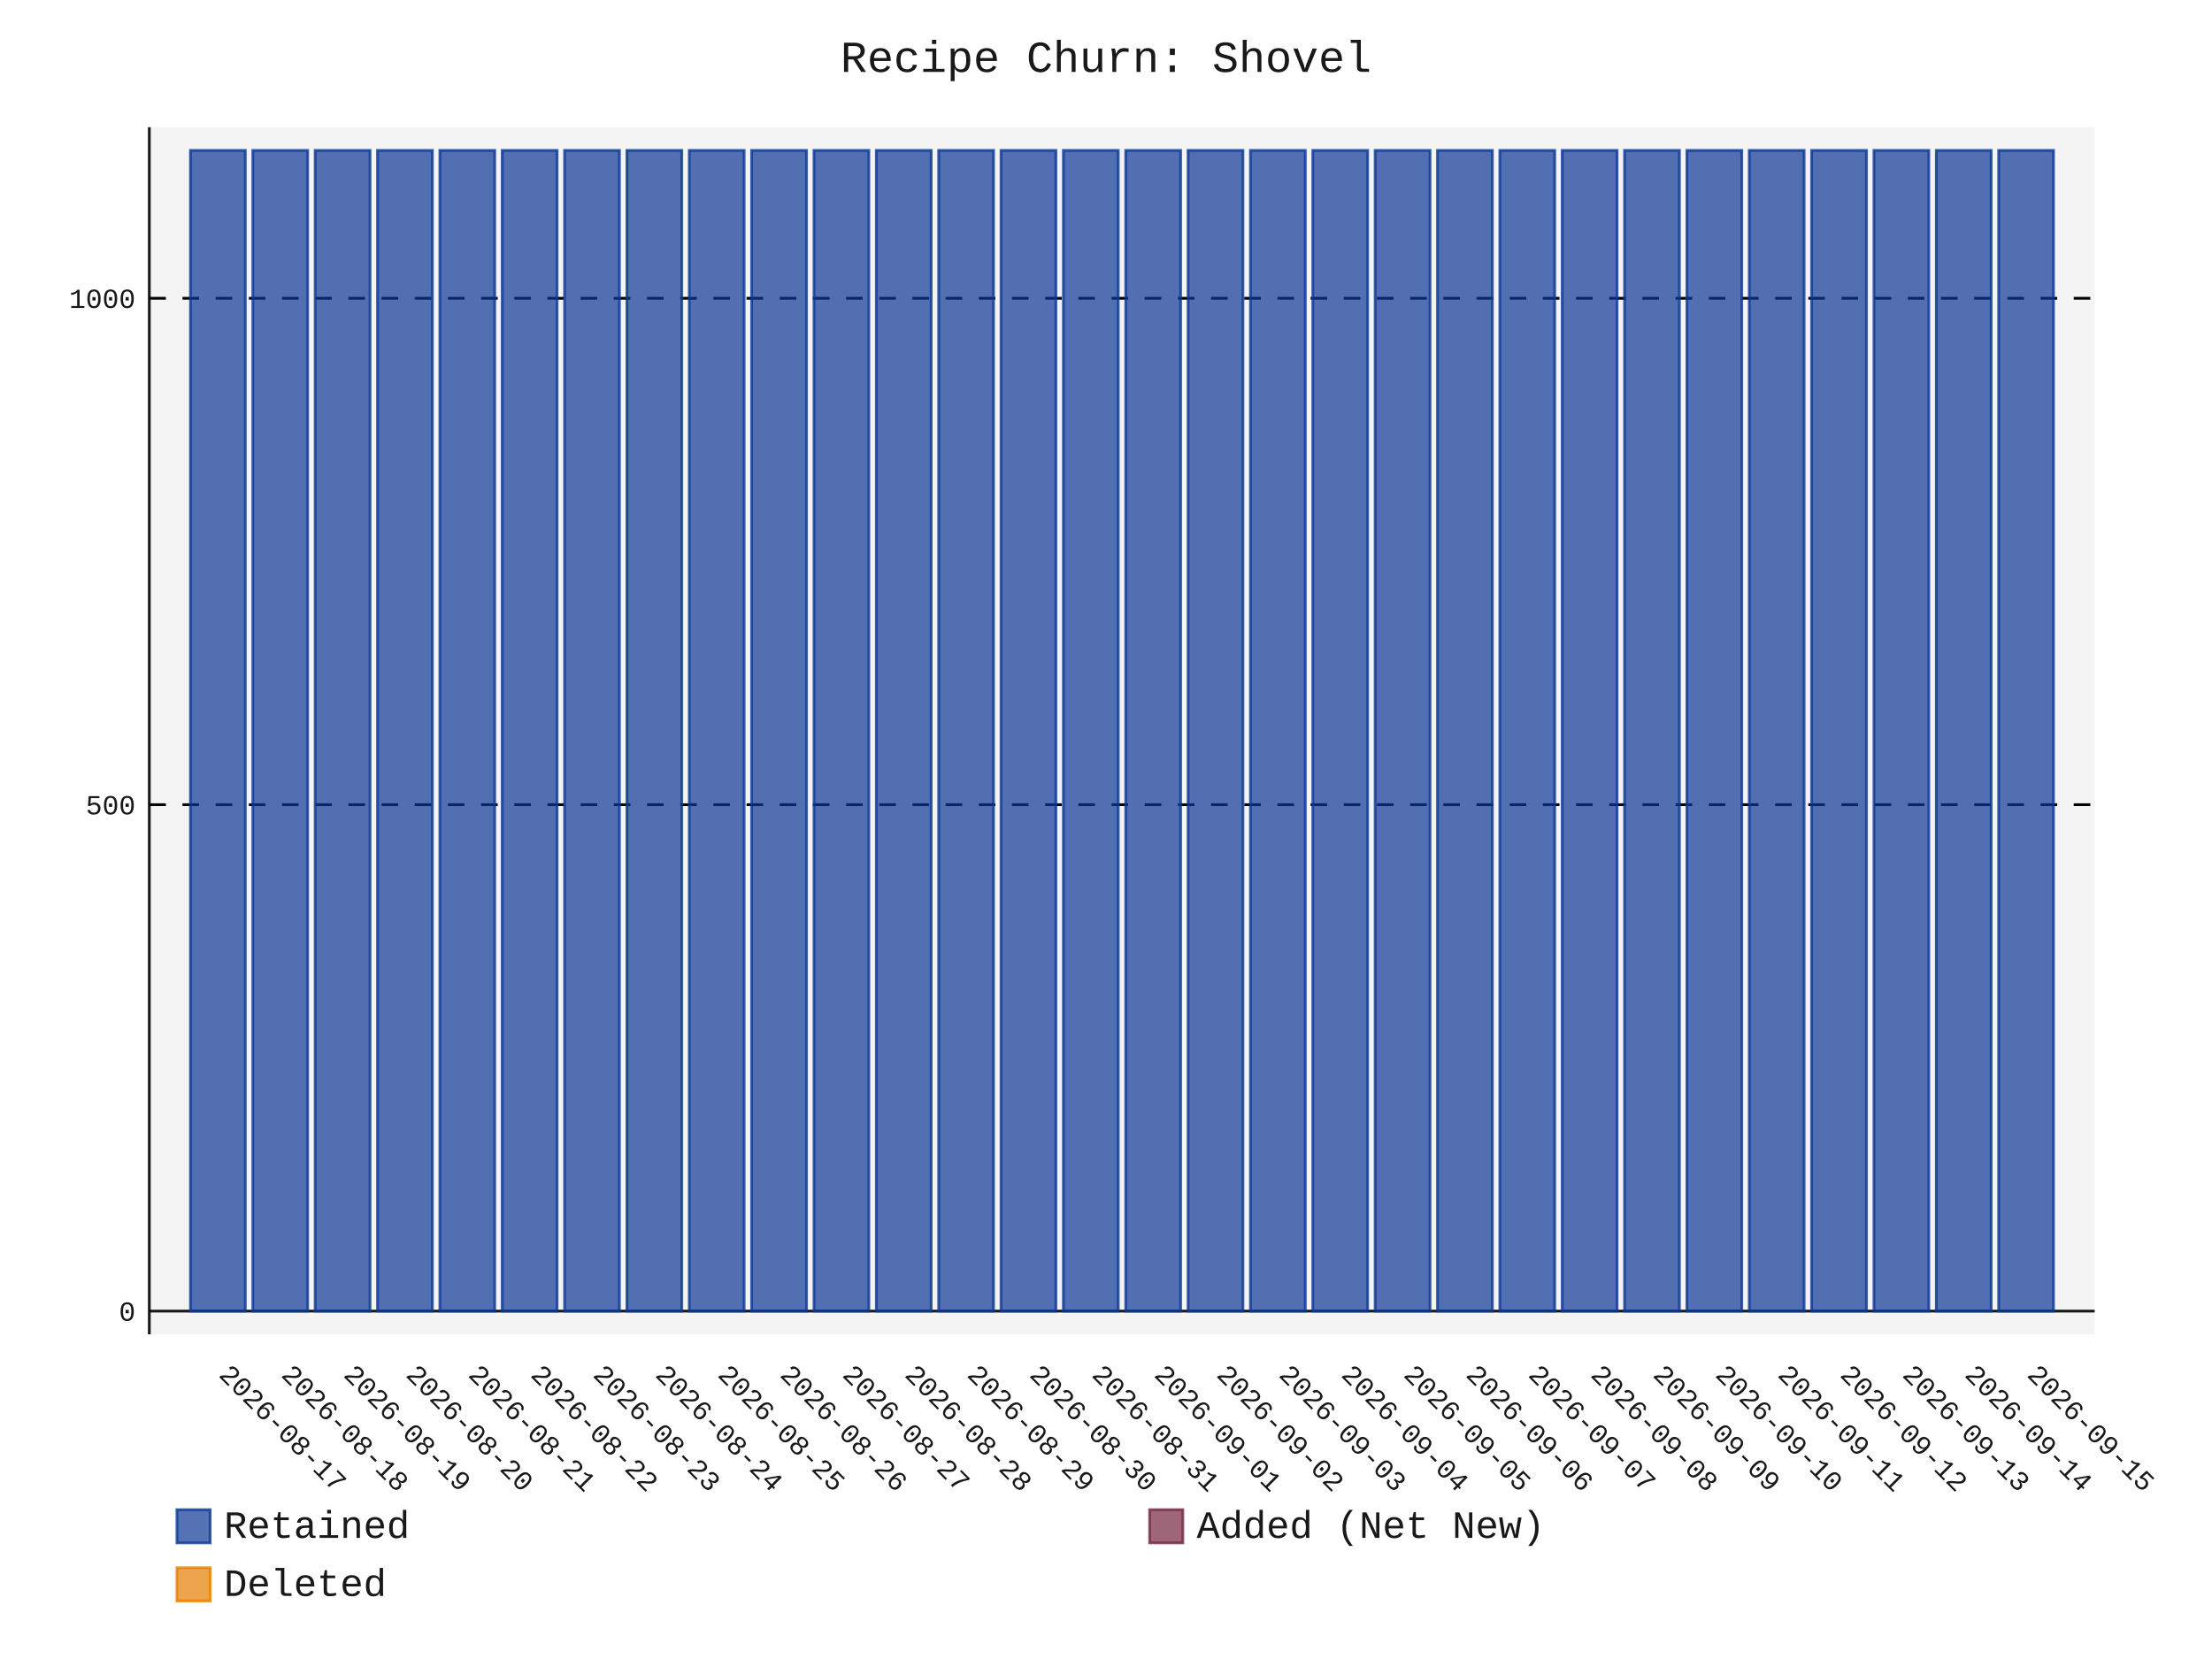
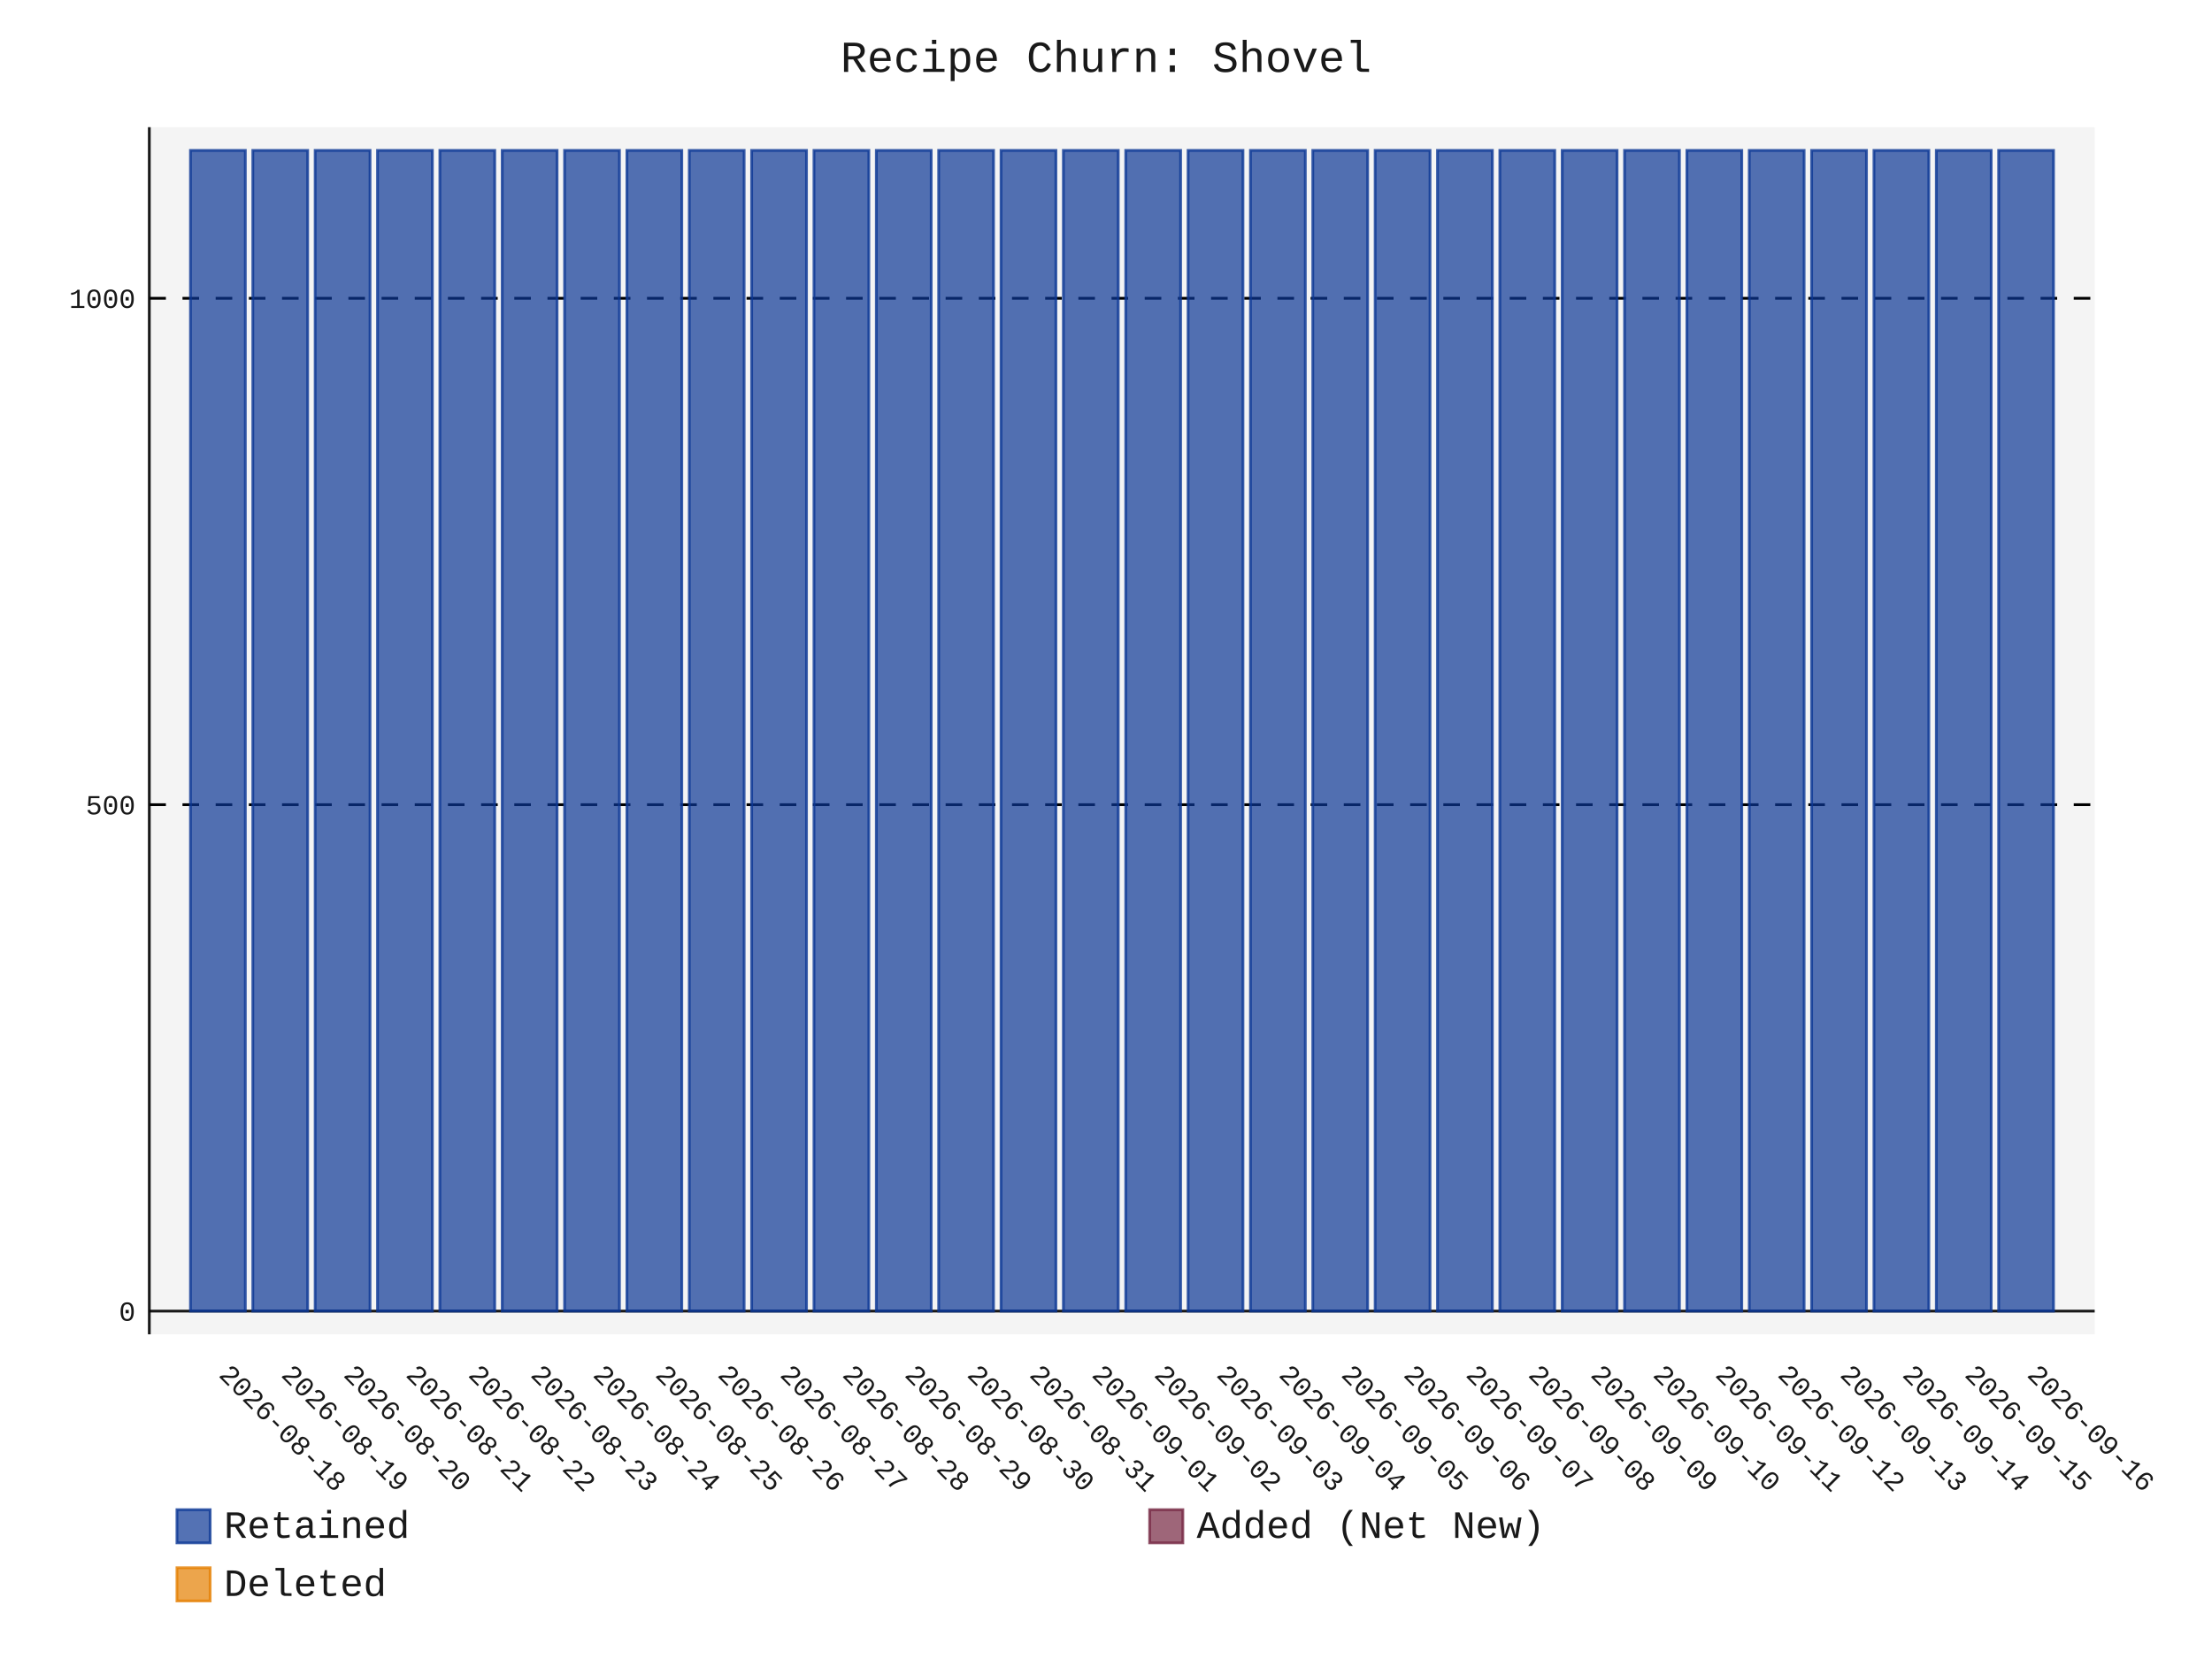
- <svg xmlns="http://www.w3.org/2000/svg" id="chart-2fe60622-6404-4106-9968-f86dddc71416" class="pygal-chart" viewBox="0 0 800 600">
+ <svg xmlns="http://www.w3.org/2000/svg" id="chart-7ff464cc-8efe-4950-a658-8f35dec47b80" class="pygal-chart" viewBox="0 0 800 600">
  <defs>
-     <style type="text/css">#chart-2fe60622-6404-4106-9968-f86dddc71416{-webkit-user-select:none;-webkit-font-smoothing:antialiased;font-family:Consolas,"Liberation Mono",Menlo,Courier,monospace}#chart-2fe60622-6404-4106-9968-f86dddc71416 .title{font-family:Consolas,"Liberation Mono",Menlo,Courier,monospace;font-size:16px}#chart-2fe60622-6404-4106-9968-f86dddc71416 .legends .legend text{font-family:Consolas,"Liberation Mono",Menlo,Courier,monospace;font-size:14px}#chart-2fe60622-6404-4106-9968-f86dddc71416 .axis text{font-family:Consolas,"Liberation Mono",Menlo,Courier,monospace;font-size:10px}#chart-2fe60622-6404-4106-9968-f86dddc71416 .axis text.major{font-family:Consolas,"Liberation Mono",Menlo,Courier,monospace;font-size:10px}#chart-2fe60622-6404-4106-9968-f86dddc71416 .text-overlay text.value{font-family:Consolas,"Liberation Mono",Menlo,Courier,monospace;font-size:16px}#chart-2fe60622-6404-4106-9968-f86dddc71416 .text-overlay text.label{font-family:Consolas,"Liberation Mono",Menlo,Courier,monospace;font-size:10px}#chart-2fe60622-6404-4106-9968-f86dddc71416 .tooltip{font-family:Consolas,"Liberation Mono",Menlo,Courier,monospace;font-size:14px}#chart-2fe60622-6404-4106-9968-f86dddc71416 text.no_data{font-family:Consolas,"Liberation Mono",Menlo,Courier,monospace;font-size:64px}
- #chart-2fe60622-6404-4106-9968-f86dddc71416{background-color:transparent}#chart-2fe60622-6404-4106-9968-f86dddc71416 path,#chart-2fe60622-6404-4106-9968-f86dddc71416 line,#chart-2fe60622-6404-4106-9968-f86dddc71416 rect,#chart-2fe60622-6404-4106-9968-f86dddc71416 circle{-webkit-transition:150ms;-moz-transition:150ms;transition:150ms}#chart-2fe60622-6404-4106-9968-f86dddc71416 .graph &gt; .background{fill:transparent}#chart-2fe60622-6404-4106-9968-f86dddc71416 .plot &gt; .background{fill:rgba(240,240,240,0.7)}#chart-2fe60622-6404-4106-9968-f86dddc71416 .graph{fill:rgba(0,0,0,0.9)}#chart-2fe60622-6404-4106-9968-f86dddc71416 text.no_data{fill:rgba(0,0,0,0.9)}#chart-2fe60622-6404-4106-9968-f86dddc71416 .title{fill:rgba(0,0,0,0.9)}#chart-2fe60622-6404-4106-9968-f86dddc71416 .legends .legend text{fill:rgba(0,0,0,0.9)}#chart-2fe60622-6404-4106-9968-f86dddc71416 .legends .legend:hover text{fill:rgba(0,0,0,0.9)}#chart-2fe60622-6404-4106-9968-f86dddc71416 .axis .line{stroke:rgba(0,0,0,0.9)}#chart-2fe60622-6404-4106-9968-f86dddc71416 .axis .guide.line{stroke:rgba(0,0,0,0.5)}#chart-2fe60622-6404-4106-9968-f86dddc71416 .axis .major.line{stroke:rgba(0,0,0,0.9)}#chart-2fe60622-6404-4106-9968-f86dddc71416 .axis text.major{fill:rgba(0,0,0,0.9)}#chart-2fe60622-6404-4106-9968-f86dddc71416 .axis.y .guides:hover .guide.line,#chart-2fe60622-6404-4106-9968-f86dddc71416 .line-graph .axis.x .guides:hover .guide.line,#chart-2fe60622-6404-4106-9968-f86dddc71416 .stackedline-graph .axis.x .guides:hover .guide.line,#chart-2fe60622-6404-4106-9968-f86dddc71416 .xy-graph .axis.x .guides:hover .guide.line{stroke:rgba(0,0,0,0.9)}#chart-2fe60622-6404-4106-9968-f86dddc71416 .axis .guides:hover text{fill:rgba(0,0,0,0.9)}#chart-2fe60622-6404-4106-9968-f86dddc71416 .reactive{fill-opacity:.7;stroke-opacity:.8;stroke-width:1}#chart-2fe60622-6404-4106-9968-f86dddc71416 .ci{stroke:rgba(0,0,0,0.9)}#chart-2fe60622-6404-4106-9968-f86dddc71416 .reactive.active,#chart-2fe60622-6404-4106-9968-f86dddc71416 .active .reactive{fill-opacity:.8;stroke-opacity:.9;stroke-width:4}#chart-2fe60622-6404-4106-9968-f86dddc71416 .ci .reactive.active{stroke-width:1.5}#chart-2fe60622-6404-4106-9968-f86dddc71416 .series text{fill:rgba(0,0,0,0.9)}#chart-2fe60622-6404-4106-9968-f86dddc71416 .tooltip rect{fill:rgba(240,240,240,0.7);stroke:rgba(0,0,0,0.9);-webkit-transition:opacity 150ms;-moz-transition:opacity 150ms;transition:opacity 150ms}#chart-2fe60622-6404-4106-9968-f86dddc71416 .tooltip .label{fill:rgba(0,0,0,0.9)}#chart-2fe60622-6404-4106-9968-f86dddc71416 .tooltip .label{fill:rgba(0,0,0,0.9)}#chart-2fe60622-6404-4106-9968-f86dddc71416 .tooltip .legend{font-size:.8em;fill:rgba(0,0,0,0.5)}#chart-2fe60622-6404-4106-9968-f86dddc71416 .tooltip .x_label{font-size:.6em;fill:rgba(0,0,0,0.9)}#chart-2fe60622-6404-4106-9968-f86dddc71416 .tooltip .xlink{font-size:.5em;text-decoration:underline}#chart-2fe60622-6404-4106-9968-f86dddc71416 .tooltip .value{font-size:1.5em}#chart-2fe60622-6404-4106-9968-f86dddc71416 .bound{font-size:.5em}#chart-2fe60622-6404-4106-9968-f86dddc71416 .max-value{font-size:.75em;fill:rgba(0,0,0,0.5)}#chart-2fe60622-6404-4106-9968-f86dddc71416 .map-element{fill:rgba(240,240,240,0.7);stroke:rgba(0,0,0,0.5) !important}#chart-2fe60622-6404-4106-9968-f86dddc71416 .map-element .reactive{fill-opacity:inherit;stroke-opacity:inherit}#chart-2fe60622-6404-4106-9968-f86dddc71416 .color-0,#chart-2fe60622-6404-4106-9968-f86dddc71416 .color-0 a:visited{stroke:rgb(12,55,149);fill:rgb(12,55,149)}#chart-2fe60622-6404-4106-9968-f86dddc71416 .color-1,#chart-2fe60622-6404-4106-9968-f86dddc71416 .color-1 a:visited{stroke:rgb(117,38,65);fill:rgb(117,38,65)}#chart-2fe60622-6404-4106-9968-f86dddc71416 .color-2,#chart-2fe60622-6404-4106-9968-f86dddc71416 .color-2 a:visited{stroke:rgb(228,127,0);fill:rgb(228,127,0)}#chart-2fe60622-6404-4106-9968-f86dddc71416 .text-overlay .color-0 text{fill:black}#chart-2fe60622-6404-4106-9968-f86dddc71416 .text-overlay .color-1 text{fill:black}#chart-2fe60622-6404-4106-9968-f86dddc71416 .text-overlay .color-2 text{fill:black}
- #chart-2fe60622-6404-4106-9968-f86dddc71416 text.no_data{text-anchor:middle}#chart-2fe60622-6404-4106-9968-f86dddc71416 .guide.line{fill:none}#chart-2fe60622-6404-4106-9968-f86dddc71416 .centered{text-anchor:middle}#chart-2fe60622-6404-4106-9968-f86dddc71416 .title{text-anchor:middle}#chart-2fe60622-6404-4106-9968-f86dddc71416 .legends .legend text{fill-opacity:1}#chart-2fe60622-6404-4106-9968-f86dddc71416 .axis.x text{text-anchor:middle}#chart-2fe60622-6404-4106-9968-f86dddc71416 .axis.x:not(.web) text[transform]{text-anchor:start}#chart-2fe60622-6404-4106-9968-f86dddc71416 .axis.x:not(.web) text[transform].backwards{text-anchor:end}#chart-2fe60622-6404-4106-9968-f86dddc71416 .axis.y text{text-anchor:end}#chart-2fe60622-6404-4106-9968-f86dddc71416 .axis.y text[transform].backwards{text-anchor:start}#chart-2fe60622-6404-4106-9968-f86dddc71416 .axis.y2 text{text-anchor:start}#chart-2fe60622-6404-4106-9968-f86dddc71416 .axis.y2 text[transform].backwards{text-anchor:end}#chart-2fe60622-6404-4106-9968-f86dddc71416 .axis .guide.line{stroke-dasharray:4,4;stroke:black}#chart-2fe60622-6404-4106-9968-f86dddc71416 .axis .major.guide.line{stroke-dasharray:6,6;stroke:black}#chart-2fe60622-6404-4106-9968-f86dddc71416 .horizontal .axis.y .guide.line,#chart-2fe60622-6404-4106-9968-f86dddc71416 .horizontal .axis.y2 .guide.line,#chart-2fe60622-6404-4106-9968-f86dddc71416 .vertical .axis.x .guide.line{opacity:0}#chart-2fe60622-6404-4106-9968-f86dddc71416 .horizontal .axis.always_show .guide.line,#chart-2fe60622-6404-4106-9968-f86dddc71416 .vertical .axis.always_show .guide.line{opacity:1 !important}#chart-2fe60622-6404-4106-9968-f86dddc71416 .axis.y .guides:hover .guide.line,#chart-2fe60622-6404-4106-9968-f86dddc71416 .axis.y2 .guides:hover .guide.line,#chart-2fe60622-6404-4106-9968-f86dddc71416 .axis.x .guides:hover .guide.line{opacity:1}#chart-2fe60622-6404-4106-9968-f86dddc71416 .axis .guides:hover text{opacity:1}#chart-2fe60622-6404-4106-9968-f86dddc71416 .nofill{fill:none}#chart-2fe60622-6404-4106-9968-f86dddc71416 .subtle-fill{fill-opacity:.2}#chart-2fe60622-6404-4106-9968-f86dddc71416 .dot{stroke-width:1px;fill-opacity:1;stroke-opacity:1}#chart-2fe60622-6404-4106-9968-f86dddc71416 .dot.active{stroke-width:5px}#chart-2fe60622-6404-4106-9968-f86dddc71416 .dot.negative{fill:transparent}#chart-2fe60622-6404-4106-9968-f86dddc71416 text,#chart-2fe60622-6404-4106-9968-f86dddc71416 tspan{stroke:none !important}#chart-2fe60622-6404-4106-9968-f86dddc71416 .series text.active{opacity:1}#chart-2fe60622-6404-4106-9968-f86dddc71416 .tooltip rect{fill-opacity:.95;stroke-width:.5}#chart-2fe60622-6404-4106-9968-f86dddc71416 .tooltip text{fill-opacity:1}#chart-2fe60622-6404-4106-9968-f86dddc71416 .showable{visibility:hidden}#chart-2fe60622-6404-4106-9968-f86dddc71416 .showable.shown{visibility:visible}#chart-2fe60622-6404-4106-9968-f86dddc71416 .gauge-background{fill:rgba(229,229,229,1);stroke:none}#chart-2fe60622-6404-4106-9968-f86dddc71416 .bg-lines{stroke:transparent;stroke-width:2px}</style>
+     <style type="text/css">#chart-7ff464cc-8efe-4950-a658-8f35dec47b80{-webkit-user-select:none;-webkit-font-smoothing:antialiased;font-family:Consolas,"Liberation Mono",Menlo,Courier,monospace}#chart-7ff464cc-8efe-4950-a658-8f35dec47b80 .title{font-family:Consolas,"Liberation Mono",Menlo,Courier,monospace;font-size:16px}#chart-7ff464cc-8efe-4950-a658-8f35dec47b80 .legends .legend text{font-family:Consolas,"Liberation Mono",Menlo,Courier,monospace;font-size:14px}#chart-7ff464cc-8efe-4950-a658-8f35dec47b80 .axis text{font-family:Consolas,"Liberation Mono",Menlo,Courier,monospace;font-size:10px}#chart-7ff464cc-8efe-4950-a658-8f35dec47b80 .axis text.major{font-family:Consolas,"Liberation Mono",Menlo,Courier,monospace;font-size:10px}#chart-7ff464cc-8efe-4950-a658-8f35dec47b80 .text-overlay text.value{font-family:Consolas,"Liberation Mono",Menlo,Courier,monospace;font-size:16px}#chart-7ff464cc-8efe-4950-a658-8f35dec47b80 .text-overlay text.label{font-family:Consolas,"Liberation Mono",Menlo,Courier,monospace;font-size:10px}#chart-7ff464cc-8efe-4950-a658-8f35dec47b80 .tooltip{font-family:Consolas,"Liberation Mono",Menlo,Courier,monospace;font-size:14px}#chart-7ff464cc-8efe-4950-a658-8f35dec47b80 text.no_data{font-family:Consolas,"Liberation Mono",Menlo,Courier,monospace;font-size:64px}
+ #chart-7ff464cc-8efe-4950-a658-8f35dec47b80{background-color:transparent}#chart-7ff464cc-8efe-4950-a658-8f35dec47b80 path,#chart-7ff464cc-8efe-4950-a658-8f35dec47b80 line,#chart-7ff464cc-8efe-4950-a658-8f35dec47b80 rect,#chart-7ff464cc-8efe-4950-a658-8f35dec47b80 circle{-webkit-transition:150ms;-moz-transition:150ms;transition:150ms}#chart-7ff464cc-8efe-4950-a658-8f35dec47b80 .graph &gt; .background{fill:transparent}#chart-7ff464cc-8efe-4950-a658-8f35dec47b80 .plot &gt; .background{fill:rgba(240,240,240,0.7)}#chart-7ff464cc-8efe-4950-a658-8f35dec47b80 .graph{fill:rgba(0,0,0,0.9)}#chart-7ff464cc-8efe-4950-a658-8f35dec47b80 text.no_data{fill:rgba(0,0,0,0.9)}#chart-7ff464cc-8efe-4950-a658-8f35dec47b80 .title{fill:rgba(0,0,0,0.9)}#chart-7ff464cc-8efe-4950-a658-8f35dec47b80 .legends .legend text{fill:rgba(0,0,0,0.9)}#chart-7ff464cc-8efe-4950-a658-8f35dec47b80 .legends .legend:hover text{fill:rgba(0,0,0,0.9)}#chart-7ff464cc-8efe-4950-a658-8f35dec47b80 .axis .line{stroke:rgba(0,0,0,0.9)}#chart-7ff464cc-8efe-4950-a658-8f35dec47b80 .axis .guide.line{stroke:rgba(0,0,0,0.5)}#chart-7ff464cc-8efe-4950-a658-8f35dec47b80 .axis .major.line{stroke:rgba(0,0,0,0.9)}#chart-7ff464cc-8efe-4950-a658-8f35dec47b80 .axis text.major{fill:rgba(0,0,0,0.9)}#chart-7ff464cc-8efe-4950-a658-8f35dec47b80 .axis.y .guides:hover .guide.line,#chart-7ff464cc-8efe-4950-a658-8f35dec47b80 .line-graph .axis.x .guides:hover .guide.line,#chart-7ff464cc-8efe-4950-a658-8f35dec47b80 .stackedline-graph .axis.x .guides:hover .guide.line,#chart-7ff464cc-8efe-4950-a658-8f35dec47b80 .xy-graph .axis.x .guides:hover .guide.line{stroke:rgba(0,0,0,0.9)}#chart-7ff464cc-8efe-4950-a658-8f35dec47b80 .axis .guides:hover text{fill:rgba(0,0,0,0.9)}#chart-7ff464cc-8efe-4950-a658-8f35dec47b80 .reactive{fill-opacity:.7;stroke-opacity:.8;stroke-width:1}#chart-7ff464cc-8efe-4950-a658-8f35dec47b80 .ci{stroke:rgba(0,0,0,0.9)}#chart-7ff464cc-8efe-4950-a658-8f35dec47b80 .reactive.active,#chart-7ff464cc-8efe-4950-a658-8f35dec47b80 .active .reactive{fill-opacity:.8;stroke-opacity:.9;stroke-width:4}#chart-7ff464cc-8efe-4950-a658-8f35dec47b80 .ci .reactive.active{stroke-width:1.5}#chart-7ff464cc-8efe-4950-a658-8f35dec47b80 .series text{fill:rgba(0,0,0,0.9)}#chart-7ff464cc-8efe-4950-a658-8f35dec47b80 .tooltip rect{fill:rgba(240,240,240,0.7);stroke:rgba(0,0,0,0.9);-webkit-transition:opacity 150ms;-moz-transition:opacity 150ms;transition:opacity 150ms}#chart-7ff464cc-8efe-4950-a658-8f35dec47b80 .tooltip .label{fill:rgba(0,0,0,0.9)}#chart-7ff464cc-8efe-4950-a658-8f35dec47b80 .tooltip .label{fill:rgba(0,0,0,0.9)}#chart-7ff464cc-8efe-4950-a658-8f35dec47b80 .tooltip .legend{font-size:.8em;fill:rgba(0,0,0,0.5)}#chart-7ff464cc-8efe-4950-a658-8f35dec47b80 .tooltip .x_label{font-size:.6em;fill:rgba(0,0,0,0.9)}#chart-7ff464cc-8efe-4950-a658-8f35dec47b80 .tooltip .xlink{font-size:.5em;text-decoration:underline}#chart-7ff464cc-8efe-4950-a658-8f35dec47b80 .tooltip .value{font-size:1.5em}#chart-7ff464cc-8efe-4950-a658-8f35dec47b80 .bound{font-size:.5em}#chart-7ff464cc-8efe-4950-a658-8f35dec47b80 .max-value{font-size:.75em;fill:rgba(0,0,0,0.5)}#chart-7ff464cc-8efe-4950-a658-8f35dec47b80 .map-element{fill:rgba(240,240,240,0.7);stroke:rgba(0,0,0,0.5) !important}#chart-7ff464cc-8efe-4950-a658-8f35dec47b80 .map-element .reactive{fill-opacity:inherit;stroke-opacity:inherit}#chart-7ff464cc-8efe-4950-a658-8f35dec47b80 .color-0,#chart-7ff464cc-8efe-4950-a658-8f35dec47b80 .color-0 a:visited{stroke:rgb(12,55,149);fill:rgb(12,55,149)}#chart-7ff464cc-8efe-4950-a658-8f35dec47b80 .color-1,#chart-7ff464cc-8efe-4950-a658-8f35dec47b80 .color-1 a:visited{stroke:rgb(117,38,65);fill:rgb(117,38,65)}#chart-7ff464cc-8efe-4950-a658-8f35dec47b80 .color-2,#chart-7ff464cc-8efe-4950-a658-8f35dec47b80 .color-2 a:visited{stroke:rgb(228,127,0);fill:rgb(228,127,0)}#chart-7ff464cc-8efe-4950-a658-8f35dec47b80 .text-overlay .color-0 text{fill:black}#chart-7ff464cc-8efe-4950-a658-8f35dec47b80 .text-overlay .color-1 text{fill:black}#chart-7ff464cc-8efe-4950-a658-8f35dec47b80 .text-overlay .color-2 text{fill:black}
+ #chart-7ff464cc-8efe-4950-a658-8f35dec47b80 text.no_data{text-anchor:middle}#chart-7ff464cc-8efe-4950-a658-8f35dec47b80 .guide.line{fill:none}#chart-7ff464cc-8efe-4950-a658-8f35dec47b80 .centered{text-anchor:middle}#chart-7ff464cc-8efe-4950-a658-8f35dec47b80 .title{text-anchor:middle}#chart-7ff464cc-8efe-4950-a658-8f35dec47b80 .legends .legend text{fill-opacity:1}#chart-7ff464cc-8efe-4950-a658-8f35dec47b80 .axis.x text{text-anchor:middle}#chart-7ff464cc-8efe-4950-a658-8f35dec47b80 .axis.x:not(.web) text[transform]{text-anchor:start}#chart-7ff464cc-8efe-4950-a658-8f35dec47b80 .axis.x:not(.web) text[transform].backwards{text-anchor:end}#chart-7ff464cc-8efe-4950-a658-8f35dec47b80 .axis.y text{text-anchor:end}#chart-7ff464cc-8efe-4950-a658-8f35dec47b80 .axis.y text[transform].backwards{text-anchor:start}#chart-7ff464cc-8efe-4950-a658-8f35dec47b80 .axis.y2 text{text-anchor:start}#chart-7ff464cc-8efe-4950-a658-8f35dec47b80 .axis.y2 text[transform].backwards{text-anchor:end}#chart-7ff464cc-8efe-4950-a658-8f35dec47b80 .axis .guide.line{stroke-dasharray:4,4;stroke:black}#chart-7ff464cc-8efe-4950-a658-8f35dec47b80 .axis .major.guide.line{stroke-dasharray:6,6;stroke:black}#chart-7ff464cc-8efe-4950-a658-8f35dec47b80 .horizontal .axis.y .guide.line,#chart-7ff464cc-8efe-4950-a658-8f35dec47b80 .horizontal .axis.y2 .guide.line,#chart-7ff464cc-8efe-4950-a658-8f35dec47b80 .vertical .axis.x .guide.line{opacity:0}#chart-7ff464cc-8efe-4950-a658-8f35dec47b80 .horizontal .axis.always_show .guide.line,#chart-7ff464cc-8efe-4950-a658-8f35dec47b80 .vertical .axis.always_show .guide.line{opacity:1 !important}#chart-7ff464cc-8efe-4950-a658-8f35dec47b80 .axis.y .guides:hover .guide.line,#chart-7ff464cc-8efe-4950-a658-8f35dec47b80 .axis.y2 .guides:hover .guide.line,#chart-7ff464cc-8efe-4950-a658-8f35dec47b80 .axis.x .guides:hover .guide.line{opacity:1}#chart-7ff464cc-8efe-4950-a658-8f35dec47b80 .axis .guides:hover text{opacity:1}#chart-7ff464cc-8efe-4950-a658-8f35dec47b80 .nofill{fill:none}#chart-7ff464cc-8efe-4950-a658-8f35dec47b80 .subtle-fill{fill-opacity:.2}#chart-7ff464cc-8efe-4950-a658-8f35dec47b80 .dot{stroke-width:1px;fill-opacity:1;stroke-opacity:1}#chart-7ff464cc-8efe-4950-a658-8f35dec47b80 .dot.active{stroke-width:5px}#chart-7ff464cc-8efe-4950-a658-8f35dec47b80 .dot.negative{fill:transparent}#chart-7ff464cc-8efe-4950-a658-8f35dec47b80 text,#chart-7ff464cc-8efe-4950-a658-8f35dec47b80 tspan{stroke:none !important}#chart-7ff464cc-8efe-4950-a658-8f35dec47b80 .series text.active{opacity:1}#chart-7ff464cc-8efe-4950-a658-8f35dec47b80 .tooltip rect{fill-opacity:.95;stroke-width:.5}#chart-7ff464cc-8efe-4950-a658-8f35dec47b80 .tooltip text{fill-opacity:1}#chart-7ff464cc-8efe-4950-a658-8f35dec47b80 .showable{visibility:hidden}#chart-7ff464cc-8efe-4950-a658-8f35dec47b80 .showable.shown{visibility:visible}#chart-7ff464cc-8efe-4950-a658-8f35dec47b80 .gauge-background{fill:rgba(229,229,229,1);stroke:none}#chart-7ff464cc-8efe-4950-a658-8f35dec47b80 .bg-lines{stroke:transparent;stroke-width:2px}</style>
  </defs>
  <g class="graph stackedbar-graph vertical">
    <rect x="0" y="0" width="800" height="600" class="background" />
    <g transform="translate(54, 46)" class="plot">
      <rect x="0" y="0" width="703.574" height="436.574" class="background" />
      <g class="axis y always_show">
        <g class="guides">
          <path d="M0 428.178 h703.574" class="axis major line" />
          <text x="-5" y="431.678" class="major">0</text>
        </g>
        <g class="guides">
          <path d="M0 245.027 h703.574" class="major guide line" />
          <text x="-5" y="248.527" class="major">500</text>
        </g>
        <g class="guides">
          <path d="M0 61.876 h703.574" class="major guide line" />
          <text x="-5" y="65.376" class="major">1000</text>
        </g>
      </g>
      <g class="axis x">
        <path d="M0 0 v436.574" class="line" />
        <g class="guides">
          <path d="M24.805 0 v436.574" class="guide line" />
-           <text x="24.805" y="451.574" class="" transform="rotate(45 24.80548 451.5736)">2026-08-17</text>
+           <text x="24.805" y="451.574" class="" transform="rotate(45 24.80548 451.5736)">2026-08-18</text>
        </g>
        <g class="guides">
          <path d="M47.356 0 v436.574" class="guide line" />
-           <text x="47.356" y="451.574" class="" transform="rotate(45 47.35592 451.5736)">2026-08-18</text>
+           <text x="47.356" y="451.574" class="" transform="rotate(45 47.35592 451.5736)">2026-08-19</text>
        </g>
        <g class="guides">
          <path d="M69.906 0 v436.574" class="guide line" />
-           <text x="69.906" y="451.574" class="" transform="rotate(45 69.90635 451.5736)">2026-08-19</text>
+           <text x="69.906" y="451.574" class="" transform="rotate(45 69.90635 451.5736)">2026-08-20</text>
        </g>
        <g class="guides">
          <path d="M92.457 0 v436.574" class="guide line" />
-           <text x="92.457" y="451.574" class="" transform="rotate(45 92.45679 451.5736)">2026-08-20</text>
+           <text x="92.457" y="451.574" class="" transform="rotate(45 92.45679 451.5736)">2026-08-21</text>
        </g>
        <g class="guides">
          <path d="M115.007 0 v436.574" class="guide line" />
-           <text x="115.007" y="451.574" class="" transform="rotate(45 115.0072 451.5736)">2026-08-21</text>
+           <text x="115.007" y="451.574" class="" transform="rotate(45 115.0072 451.5736)">2026-08-22</text>
        </g>
        <g class="guides">
          <path d="M137.558 0 v436.574" class="guide line" />
-           <text x="137.558" y="451.574" class="" transform="rotate(45 137.5577 451.5736)">2026-08-22</text>
+           <text x="137.558" y="451.574" class="" transform="rotate(45 137.5577 451.5736)">2026-08-23</text>
        </g>
        <g class="guides">
          <path d="M160.108 0 v436.574" class="guide line" />
-           <text x="160.108" y="451.574" class="" transform="rotate(45 160.1081 451.5736)">2026-08-23</text>
+           <text x="160.108" y="451.574" class="" transform="rotate(45 160.1081 451.5736)">2026-08-24</text>
        </g>
        <g class="guides">
          <path d="M182.659 0 v436.574" class="guide line" />
-           <text x="182.659" y="451.574" class="" transform="rotate(45 182.6585 451.5736)">2026-08-24</text>
+           <text x="182.659" y="451.574" class="" transform="rotate(45 182.6585 451.5736)">2026-08-25</text>
        </g>
        <g class="guides">
          <path d="M205.209 0 v436.574" class="guide line" />
-           <text x="205.209" y="451.574" class="" transform="rotate(45 205.209 451.5736)">2026-08-25</text>
+           <text x="205.209" y="451.574" class="" transform="rotate(45 205.209 451.5736)">2026-08-26</text>
        </g>
        <g class="guides">
          <path d="M227.759 0 v436.574" class="guide line" />
-           <text x="227.759" y="451.574" class="" transform="rotate(45 227.7594 451.5736)">2026-08-26</text>
+           <text x="227.759" y="451.574" class="" transform="rotate(45 227.7594 451.5736)">2026-08-27</text>
        </g>
        <g class="guides">
          <path d="M250.31 0 v436.574" class="guide line" />
-           <text x="250.31" y="451.574" class="" transform="rotate(45 250.3098 451.5736)">2026-08-27</text>
+           <text x="250.31" y="451.574" class="" transform="rotate(45 250.3098 451.5736)">2026-08-28</text>
        </g>
        <g class="guides">
          <path d="M272.86 0 v436.574" class="guide line" />
-           <text x="272.86" y="451.574" class="" transform="rotate(45 272.8603 451.5736)">2026-08-28</text>
+           <text x="272.86" y="451.574" class="" transform="rotate(45 272.8603 451.5736)">2026-08-29</text>
        </g>
        <g class="guides">
          <path d="M295.411 0 v436.574" class="guide line" />
-           <text x="295.411" y="451.574" class="" transform="rotate(45 295.4107 451.5736)">2026-08-29</text>
+           <text x="295.411" y="451.574" class="" transform="rotate(45 295.4107 451.5736)">2026-08-30</text>
        </g>
        <g class="guides">
          <path d="M317.961 0 v436.574" class="guide line" />
-           <text x="317.961" y="451.574" class="" transform="rotate(45 317.9611 451.5736)">2026-08-30</text>
+           <text x="317.961" y="451.574" class="" transform="rotate(45 317.9611 451.5736)">2026-08-31</text>
        </g>
        <g class="guides">
          <path d="M340.512 0 v436.574" class="guide line" />
-           <text x="340.512" y="451.574" class="" transform="rotate(45 340.5116 451.5736)">2026-08-31</text>
+           <text x="340.512" y="451.574" class="" transform="rotate(45 340.5116 451.5736)">2026-09-01</text>
        </g>
        <g class="guides">
          <path d="M363.062 0 v436.574" class="guide line" />
-           <text x="363.062" y="451.574" class="" transform="rotate(45 363.062 451.5736)">2026-09-01</text>
+           <text x="363.062" y="451.574" class="" transform="rotate(45 363.062 451.5736)">2026-09-02</text>
        </g>
        <g class="guides">
          <path d="M385.612 0 v436.574" class="guide line" />
-           <text x="385.612" y="451.574" class="" transform="rotate(45 385.6125 451.5736)">2026-09-02</text>
+           <text x="385.612" y="451.574" class="" transform="rotate(45 385.6125 451.5736)">2026-09-03</text>
        </g>
        <g class="guides">
          <path d="M408.163 0 v436.574" class="guide line" />
-           <text x="408.163" y="451.574" class="" transform="rotate(45 408.1629 451.5736)">2026-09-03</text>
+           <text x="408.163" y="451.574" class="" transform="rotate(45 408.1629 451.5736)">2026-09-04</text>
        </g>
        <g class="guides">
          <path d="M430.713 0 v436.574" class="guide line" />
-           <text x="430.713" y="451.574" class="" transform="rotate(45 430.7133 451.5736)">2026-09-04</text>
+           <text x="430.713" y="451.574" class="" transform="rotate(45 430.7133 451.5736)">2026-09-05</text>
        </g>
        <g class="guides">
          <path d="M453.264 0 v436.574" class="guide line" />
-           <text x="453.264" y="451.574" class="" transform="rotate(45 453.2638 451.5736)">2026-09-05</text>
+           <text x="453.264" y="451.574" class="" transform="rotate(45 453.2638 451.5736)">2026-09-06</text>
        </g>
        <g class="guides">
          <path d="M475.814 0 v436.574" class="guide line" />
-           <text x="475.814" y="451.574" class="" transform="rotate(45 475.8142 451.5736)">2026-09-06</text>
+           <text x="475.814" y="451.574" class="" transform="rotate(45 475.8142 451.5736)">2026-09-07</text>
        </g>
        <g class="guides">
          <path d="M498.365 0 v436.574" class="guide line" />
-           <text x="498.365" y="451.574" class="" transform="rotate(45 498.3646 451.5736)">2026-09-07</text>
+           <text x="498.365" y="451.574" class="" transform="rotate(45 498.3646 451.5736)">2026-09-08</text>
        </g>
        <g class="guides">
          <path d="M520.915 0 v436.574" class="guide line" />
-           <text x="520.915" y="451.574" class="" transform="rotate(45 520.9151 451.5736)">2026-09-08</text>
+           <text x="520.915" y="451.574" class="" transform="rotate(45 520.9151 451.5736)">2026-09-09</text>
        </g>
        <g class="guides">
          <path d="M543.466 0 v436.574" class="guide line" />
-           <text x="543.465" y="451.574" class="" transform="rotate(45 543.4655 451.5736)">2026-09-09</text>
+           <text x="543.465" y="451.574" class="" transform="rotate(45 543.4655 451.5736)">2026-09-10</text>
        </g>
        <g class="guides">
          <path d="M566.016 0 v436.574" class="guide line" />
-           <text x="566.016" y="451.574" class="" transform="rotate(45 566.0159 451.5736)">2026-09-10</text>
+           <text x="566.016" y="451.574" class="" transform="rotate(45 566.0159 451.5736)">2026-09-11</text>
        </g>
        <g class="guides">
          <path d="M588.566 0 v436.574" class="guide line" />
-           <text x="588.566" y="451.574" class="" transform="rotate(45 588.5664 451.5736)">2026-09-11</text>
+           <text x="588.566" y="451.574" class="" transform="rotate(45 588.5664 451.5736)">2026-09-12</text>
        </g>
        <g class="guides">
          <path d="M611.117 0 v436.574" class="guide line" />
-           <text x="611.117" y="451.574" class="" transform="rotate(45 611.1168 451.5736)">2026-09-12</text>
+           <text x="611.117" y="451.574" class="" transform="rotate(45 611.1168 451.5736)">2026-09-13</text>
        </g>
        <g class="guides">
          <path d="M633.667 0 v436.574" class="guide line" />
-           <text x="633.667" y="451.574" class="" transform="rotate(45 633.6672 451.5736)">2026-09-13</text>
+           <text x="633.667" y="451.574" class="" transform="rotate(45 633.6672 451.5736)">2026-09-14</text>
        </g>
        <g class="guides">
          <path d="M656.218 0 v436.574" class="guide line" />
-           <text x="656.218" y="451.574" class="" transform="rotate(45 656.2177 451.5736)">2026-09-14</text>
+           <text x="656.218" y="451.574" class="" transform="rotate(45 656.2177 451.5736)">2026-09-15</text>
        </g>
        <g class="guides">
          <path d="M678.768 0 v436.574" class="guide line" />
-           <text x="678.768" y="451.574" class="" transform="rotate(45 678.7681 451.5736)">2026-09-15</text>
+           <text x="678.768" y="451.574" class="" transform="rotate(45 678.7681 451.5736)">2026-09-16</text>
        </g>
      </g>
      <g class="series serie-0 color-0">
        <g class="bars">
          <g class="bar">
            <rect x="14.883" y="8.396" rx="0" ry="0" width="19.844" height="419.782" class="rect reactive tooltip-trigger" />
          </g>
          <g class="bar">
            <rect x="37.434" y="8.396" rx="0" ry="0" width="19.844" height="419.782" class="rect reactive tooltip-trigger" />
          </g>
          <g class="bar">
            <rect x="59.984" y="8.396" rx="0" ry="0" width="19.844" height="419.782" class="rect reactive tooltip-trigger" />
          </g>
          <g class="bar">
            <rect x="82.535" y="8.396" rx="0" ry="0" width="19.844" height="419.782" class="rect reactive tooltip-trigger" />
          </g>
          <g class="bar">
            <rect x="105.085" y="8.396" rx="0" ry="0" width="19.844" height="419.782" class="rect reactive tooltip-trigger" />
          </g>
          <g class="bar">
            <rect x="127.635" y="8.396" rx="0" ry="0" width="19.844" height="419.782" class="rect reactive tooltip-trigger" />
          </g>
          <g class="bar">
            <rect x="150.186" y="8.396" rx="0" ry="0" width="19.844" height="419.782" class="rect reactive tooltip-trigger" />
          </g>
          <g class="bar">
            <rect x="172.736" y="8.396" rx="0" ry="0" width="19.844" height="419.782" class="rect reactive tooltip-trigger" />
          </g>
          <g class="bar">
            <rect x="195.287" y="8.396" rx="0" ry="0" width="19.844" height="419.782" class="rect reactive tooltip-trigger" />
          </g>
          <g class="bar">
            <rect x="217.837" y="8.396" rx="0" ry="0" width="19.844" height="419.782" class="rect reactive tooltip-trigger" />
          </g>
          <g class="bar">
            <rect x="240.388" y="8.396" rx="0" ry="0" width="19.844" height="419.782" class="rect reactive tooltip-trigger" />
          </g>
          <g class="bar">
            <rect x="262.938" y="8.396" rx="0" ry="0" width="19.844" height="419.782" class="rect reactive tooltip-trigger" />
          </g>
          <g class="bar">
            <rect x="285.489" y="8.396" rx="0" ry="0" width="19.844" height="419.782" class="rect reactive tooltip-trigger" />
          </g>
          <g class="bar">
            <rect x="308.039" y="8.396" rx="0" ry="0" width="19.844" height="419.782" class="rect reactive tooltip-trigger" />
          </g>
          <g class="bar">
            <rect x="330.589" y="8.396" rx="0" ry="0" width="19.844" height="419.782" class="rect reactive tooltip-trigger" />
          </g>
          <g class="bar">
            <rect x="353.14" y="8.396" rx="0" ry="0" width="19.844" height="419.782" class="rect reactive tooltip-trigger" />
          </g>
          <g class="bar">
            <rect x="375.69" y="8.396" rx="0" ry="0" width="19.844" height="419.782" class="rect reactive tooltip-trigger" />
          </g>
          <g class="bar">
            <rect x="398.241" y="8.396" rx="0" ry="0" width="19.844" height="419.782" class="rect reactive tooltip-trigger" />
          </g>
          <g class="bar">
            <rect x="420.791" y="8.396" rx="0" ry="0" width="19.844" height="419.782" class="rect reactive tooltip-trigger" />
          </g>
          <g class="bar">
            <rect x="443.342" y="8.396" rx="0" ry="0" width="19.844" height="419.782" class="rect reactive tooltip-trigger" />
          </g>
          <g class="bar">
            <rect x="465.892" y="8.396" rx="0" ry="0" width="19.844" height="419.782" class="rect reactive tooltip-trigger" />
          </g>
          <g class="bar">
            <rect x="488.442" y="8.396" rx="0" ry="0" width="19.844" height="419.782" class="rect reactive tooltip-trigger" />
          </g>
          <g class="bar">
            <rect x="510.993" y="8.396" rx="0" ry="0" width="19.844" height="419.782" class="rect reactive tooltip-trigger" />
          </g>
          <g class="bar">
            <rect x="533.543" y="8.396" rx="0" ry="0" width="19.844" height="419.782" class="rect reactive tooltip-trigger" />
          </g>
          <g class="bar">
            <rect x="556.094" y="8.396" rx="0" ry="0" width="19.844" height="419.782" class="rect reactive tooltip-trigger" />
          </g>
          <g class="bar">
            <rect x="578.644" y="8.396" rx="0" ry="0" width="19.844" height="419.782" class="rect reactive tooltip-trigger" />
          </g>
          <g class="bar">
            <rect x="601.195" y="8.396" rx="0" ry="0" width="19.844" height="419.782" class="rect reactive tooltip-trigger" />
          </g>
          <g class="bar">
            <rect x="623.745" y="8.396" rx="0" ry="0" width="19.844" height="419.782" class="rect reactive tooltip-trigger" />
          </g>
          <g class="bar">
            <rect x="646.295" y="8.396" rx="0" ry="0" width="19.844" height="419.782" class="rect reactive tooltip-trigger" />
          </g>
          <g class="bar">
            <rect x="668.846" y="8.396" rx="0" ry="0" width="19.844" height="419.782" class="rect reactive tooltip-trigger" />
          </g>
        </g>
      </g>
      <g class="series serie-1 color-1">
        <g class="bars">
          <g class="bar">
            <rect x="14.883" y="8.396" rx="0" ry="0" width="19.844" height="0.0" class="rect reactive tooltip-trigger" />
          </g>
          <g class="bar">
            <rect x="37.434" y="8.396" rx="0" ry="0" width="19.844" height="0.0" class="rect reactive tooltip-trigger" />
          </g>
          <g class="bar">
            <rect x="59.984" y="8.396" rx="0" ry="0" width="19.844" height="0.0" class="rect reactive tooltip-trigger" />
          </g>
          <g class="bar">
            <rect x="82.535" y="8.396" rx="0" ry="0" width="19.844" height="0.0" class="rect reactive tooltip-trigger" />
          </g>
          <g class="bar">
            <rect x="105.085" y="8.396" rx="0" ry="0" width="19.844" height="0.0" class="rect reactive tooltip-trigger" />
          </g>
          <g class="bar">
            <rect x="127.635" y="8.396" rx="0" ry="0" width="19.844" height="0.0" class="rect reactive tooltip-trigger" />
          </g>
          <g class="bar">
            <rect x="150.186" y="8.396" rx="0" ry="0" width="19.844" height="0.0" class="rect reactive tooltip-trigger" />
          </g>
          <g class="bar">
            <rect x="172.736" y="8.396" rx="0" ry="0" width="19.844" height="0.0" class="rect reactive tooltip-trigger" />
          </g>
          <g class="bar">
            <rect x="195.287" y="8.396" rx="0" ry="0" width="19.844" height="0.0" class="rect reactive tooltip-trigger" />
          </g>
          <g class="bar">
            <rect x="217.837" y="8.396" rx="0" ry="0" width="19.844" height="0.0" class="rect reactive tooltip-trigger" />
          </g>
          <g class="bar">
            <rect x="240.388" y="8.396" rx="0" ry="0" width="19.844" height="0.0" class="rect reactive tooltip-trigger" />
          </g>
          <g class="bar">
            <rect x="262.938" y="8.396" rx="0" ry="0" width="19.844" height="0.0" class="rect reactive tooltip-trigger" />
          </g>
          <g class="bar">
            <rect x="285.489" y="8.396" rx="0" ry="0" width="19.844" height="0.0" class="rect reactive tooltip-trigger" />
          </g>
          <g class="bar">
            <rect x="308.039" y="8.396" rx="0" ry="0" width="19.844" height="0.0" class="rect reactive tooltip-trigger" />
          </g>
          <g class="bar">
            <rect x="330.589" y="8.396" rx="0" ry="0" width="19.844" height="0.0" class="rect reactive tooltip-trigger" />
          </g>
          <g class="bar">
            <rect x="353.14" y="8.396" rx="0" ry="0" width="19.844" height="0.0" class="rect reactive tooltip-trigger" />
          </g>
          <g class="bar">
            <rect x="375.69" y="8.396" rx="0" ry="0" width="19.844" height="0.0" class="rect reactive tooltip-trigger" />
          </g>
          <g class="bar">
            <rect x="398.241" y="8.396" rx="0" ry="0" width="19.844" height="0.0" class="rect reactive tooltip-trigger" />
          </g>
          <g class="bar">
            <rect x="420.791" y="8.396" rx="0" ry="0" width="19.844" height="0.0" class="rect reactive tooltip-trigger" />
          </g>
          <g class="bar">
            <rect x="443.342" y="8.396" rx="0" ry="0" width="19.844" height="0.0" class="rect reactive tooltip-trigger" />
          </g>
          <g class="bar">
            <rect x="465.892" y="8.396" rx="0" ry="0" width="19.844" height="0.0" class="rect reactive tooltip-trigger" />
          </g>
          <g class="bar">
            <rect x="488.442" y="8.396" rx="0" ry="0" width="19.844" height="0.0" class="rect reactive tooltip-trigger" />
          </g>
          <g class="bar">
            <rect x="510.993" y="8.396" rx="0" ry="0" width="19.844" height="0.0" class="rect reactive tooltip-trigger" />
          </g>
          <g class="bar">
            <rect x="533.543" y="8.396" rx="0" ry="0" width="19.844" height="0.0" class="rect reactive tooltip-trigger" />
          </g>
          <g class="bar">
            <rect x="556.094" y="8.396" rx="0" ry="0" width="19.844" height="0.0" class="rect reactive tooltip-trigger" />
          </g>
          <g class="bar">
            <rect x="578.644" y="8.396" rx="0" ry="0" width="19.844" height="0.0" class="rect reactive tooltip-trigger" />
          </g>
          <g class="bar">
            <rect x="601.195" y="8.396" rx="0" ry="0" width="19.844" height="0.0" class="rect reactive tooltip-trigger" />
          </g>
          <g class="bar">
            <rect x="623.745" y="8.396" rx="0" ry="0" width="19.844" height="0.0" class="rect reactive tooltip-trigger" />
          </g>
          <g class="bar">
            <rect x="646.295" y="8.396" rx="0" ry="0" width="19.844" height="0.0" class="rect reactive tooltip-trigger" />
          </g>
          <g class="bar">
            <rect x="668.846" y="8.396" rx="0" ry="0" width="19.844" height="0.0" class="rect reactive tooltip-trigger" />
          </g>
        </g>
      </g>
      <g class="series serie-2 color-2">
        <g class="bars">
          <g class="bar">
            <rect x="14.883" y="8.396" rx="0" ry="0" width="19.844" height="0.0" class="rect reactive tooltip-trigger" />
          </g>
          <g class="bar">
            <rect x="37.434" y="8.396" rx="0" ry="0" width="19.844" height="0.0" class="rect reactive tooltip-trigger" />
          </g>
          <g class="bar">
            <rect x="59.984" y="8.396" rx="0" ry="0" width="19.844" height="0.0" class="rect reactive tooltip-trigger" />
          </g>
          <g class="bar">
            <rect x="82.535" y="8.396" rx="0" ry="0" width="19.844" height="0.0" class="rect reactive tooltip-trigger" />
          </g>
          <g class="bar">
            <rect x="105.085" y="8.396" rx="0" ry="0" width="19.844" height="0.0" class="rect reactive tooltip-trigger" />
          </g>
          <g class="bar">
            <rect x="127.635" y="8.396" rx="0" ry="0" width="19.844" height="0.0" class="rect reactive tooltip-trigger" />
          </g>
          <g class="bar">
            <rect x="150.186" y="8.396" rx="0" ry="0" width="19.844" height="0.0" class="rect reactive tooltip-trigger" />
          </g>
          <g class="bar">
            <rect x="172.736" y="8.396" rx="0" ry="0" width="19.844" height="0.0" class="rect reactive tooltip-trigger" />
          </g>
          <g class="bar">
            <rect x="195.287" y="8.396" rx="0" ry="0" width="19.844" height="0.0" class="rect reactive tooltip-trigger" />
          </g>
          <g class="bar">
            <rect x="217.837" y="8.396" rx="0" ry="0" width="19.844" height="0.0" class="rect reactive tooltip-trigger" />
          </g>
          <g class="bar">
            <rect x="240.388" y="8.396" rx="0" ry="0" width="19.844" height="0.0" class="rect reactive tooltip-trigger" />
          </g>
          <g class="bar">
            <rect x="262.938" y="8.396" rx="0" ry="0" width="19.844" height="0.0" class="rect reactive tooltip-trigger" />
          </g>
          <g class="bar">
            <rect x="285.489" y="8.396" rx="0" ry="0" width="19.844" height="0.0" class="rect reactive tooltip-trigger" />
          </g>
          <g class="bar">
            <rect x="308.039" y="8.396" rx="0" ry="0" width="19.844" height="0.0" class="rect reactive tooltip-trigger" />
          </g>
          <g class="bar">
            <rect x="330.589" y="8.396" rx="0" ry="0" width="19.844" height="0.0" class="rect reactive tooltip-trigger" />
          </g>
          <g class="bar">
            <rect x="353.14" y="8.396" rx="0" ry="0" width="19.844" height="0.0" class="rect reactive tooltip-trigger" />
          </g>
          <g class="bar">
            <rect x="375.69" y="8.396" rx="0" ry="0" width="19.844" height="0.0" class="rect reactive tooltip-trigger" />
          </g>
          <g class="bar">
            <rect x="398.241" y="8.396" rx="0" ry="0" width="19.844" height="0.0" class="rect reactive tooltip-trigger" />
          </g>
          <g class="bar">
            <rect x="420.791" y="8.396" rx="0" ry="0" width="19.844" height="0.0" class="rect reactive tooltip-trigger" />
          </g>
          <g class="bar">
            <rect x="443.342" y="8.396" rx="0" ry="0" width="19.844" height="0.0" class="rect reactive tooltip-trigger" />
          </g>
          <g class="bar">
            <rect x="465.892" y="8.396" rx="0" ry="0" width="19.844" height="0.0" class="rect reactive tooltip-trigger" />
          </g>
          <g class="bar">
            <rect x="488.442" y="8.396" rx="0" ry="0" width="19.844" height="0.0" class="rect reactive tooltip-trigger" />
          </g>
          <g class="bar">
            <rect x="510.993" y="8.396" rx="0" ry="0" width="19.844" height="0.0" class="rect reactive tooltip-trigger" />
          </g>
          <g class="bar">
            <rect x="533.543" y="8.396" rx="0" ry="0" width="19.844" height="0.0" class="rect reactive tooltip-trigger" />
          </g>
          <g class="bar">
            <rect x="556.094" y="8.396" rx="0" ry="0" width="19.844" height="0.0" class="rect reactive tooltip-trigger" />
          </g>
          <g class="bar">
            <rect x="578.644" y="8.396" rx="0" ry="0" width="19.844" height="0.0" class="rect reactive tooltip-trigger" />
          </g>
          <g class="bar">
            <rect x="601.195" y="8.396" rx="0" ry="0" width="19.844" height="0.0" class="rect reactive tooltip-trigger" />
          </g>
          <g class="bar">
            <rect x="623.745" y="8.396" rx="0" ry="0" width="19.844" height="0.0" class="rect reactive tooltip-trigger" />
          </g>
          <g class="bar">
            <rect x="646.295" y="8.396" rx="0" ry="0" width="19.844" height="0.0" class="rect reactive tooltip-trigger" />
          </g>
          <g class="bar">
            <rect x="668.846" y="8.396" rx="0" ry="0" width="19.844" height="0.0" class="rect reactive tooltip-trigger" />
          </g>
        </g>
      </g>
    </g>
    <g class="titles">
      <text x="400.0" y="26" class="title plot_title">Recipe Churn: Shovel</text>
    </g>
    <g transform="translate(54, 46)" class="plot overlay">
      <g class="series serie-0 color-0" />
      <g class="series serie-1 color-1" />
      <g class="series serie-2 color-2" />
    </g>
    <g transform="translate(54, 46)" class="plot text-overlay">
      <g class="series serie-0 color-0" />
      <g class="series serie-1 color-1" />
      <g class="series serie-2 color-2" />
    </g>
    <g transform="translate(54, 46)" class="plot tooltip-overlay">
      <g transform="translate(0 0)" style="opacity: 0" class="tooltip">
        <rect rx="0" ry="0" width="0" height="0" class="tooltip-box" />
        <g class="text" />
      </g>
    </g>
    <g transform="translate(64, 545)" class="legends">
      <g id="activate-serie-0" class="legend reactive activate-serie">
        <rect x="0.0" y="1.0" width="12" height="12" class="color-0 reactive" />
        <text x="17.0" y="11.2">Retained</text>
      </g>
      <g id="activate-serie-1" class="legend reactive activate-serie">
        <rect x="351.787" y="1.0" width="12" height="12" class="color-1 reactive" />
        <text x="368.787" y="11.2">Added (Net New)</text>
      </g>
      <g id="activate-serie-2" class="legend reactive activate-serie">
        <rect x="0.0" y="22.0" width="12" height="12" class="color-2 reactive" />
        <text x="17.0" y="32.2">Deleted</text>
      </g>
    </g>
  </g>
</svg>
